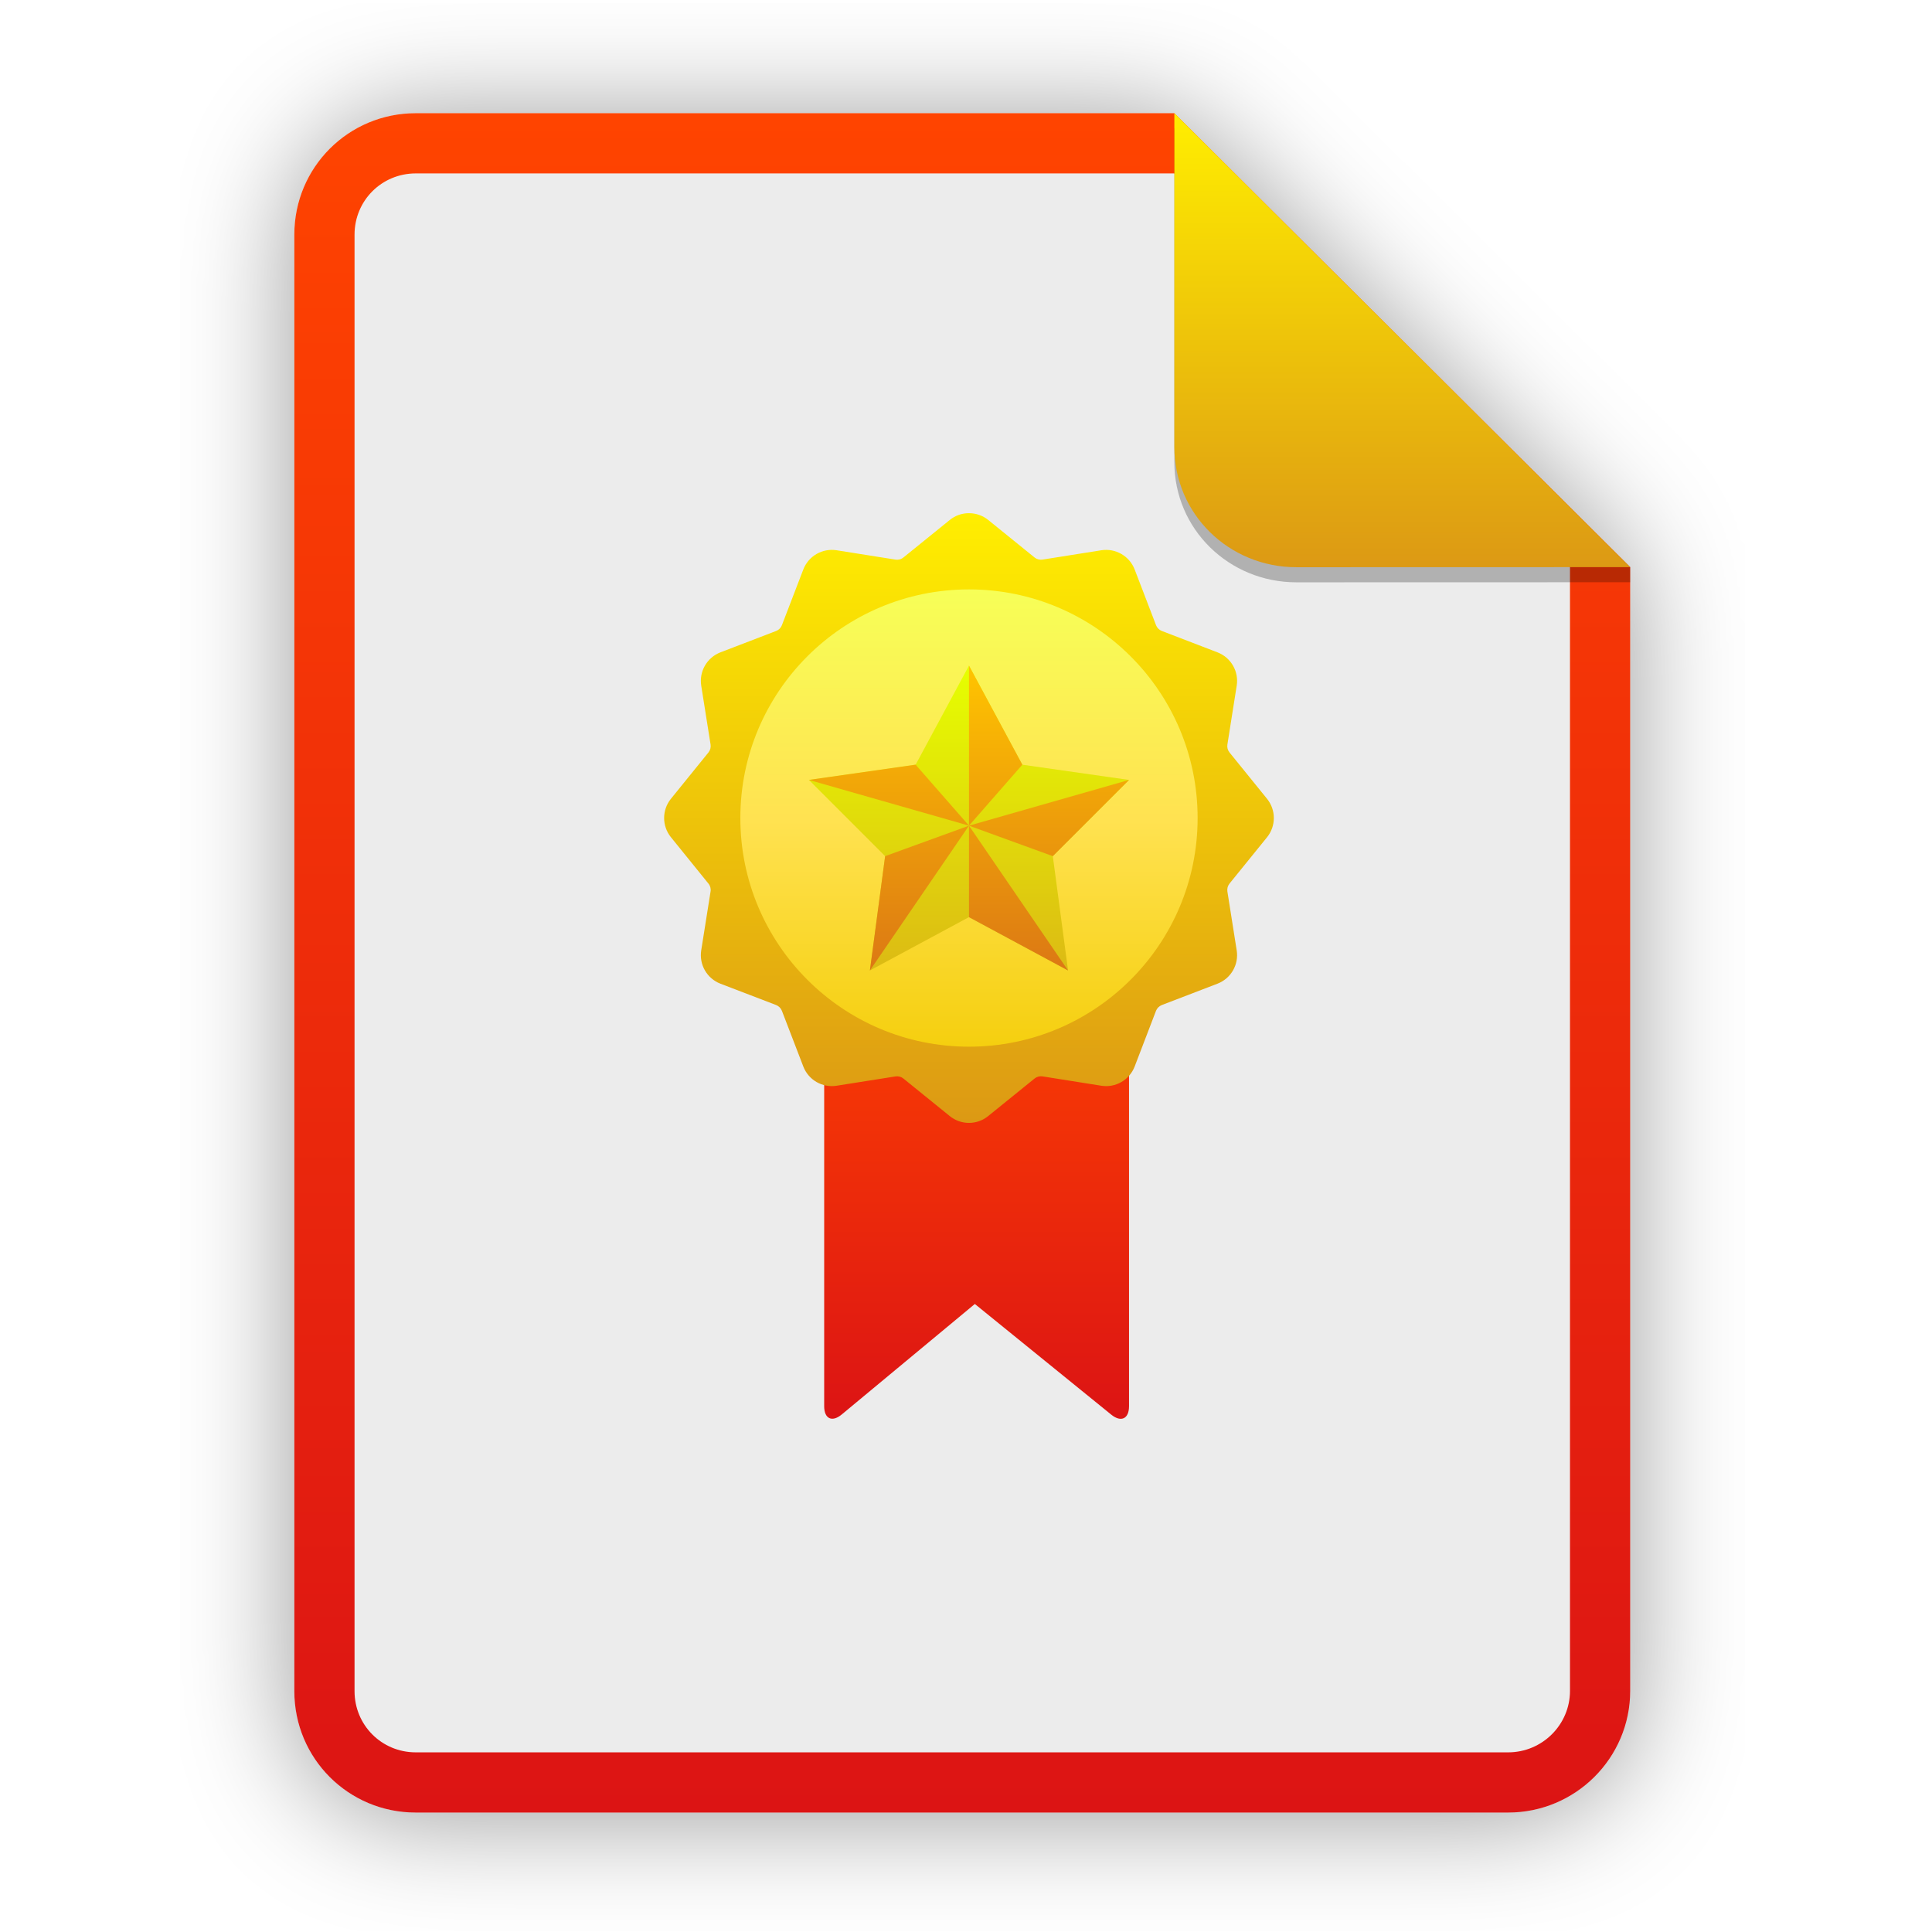
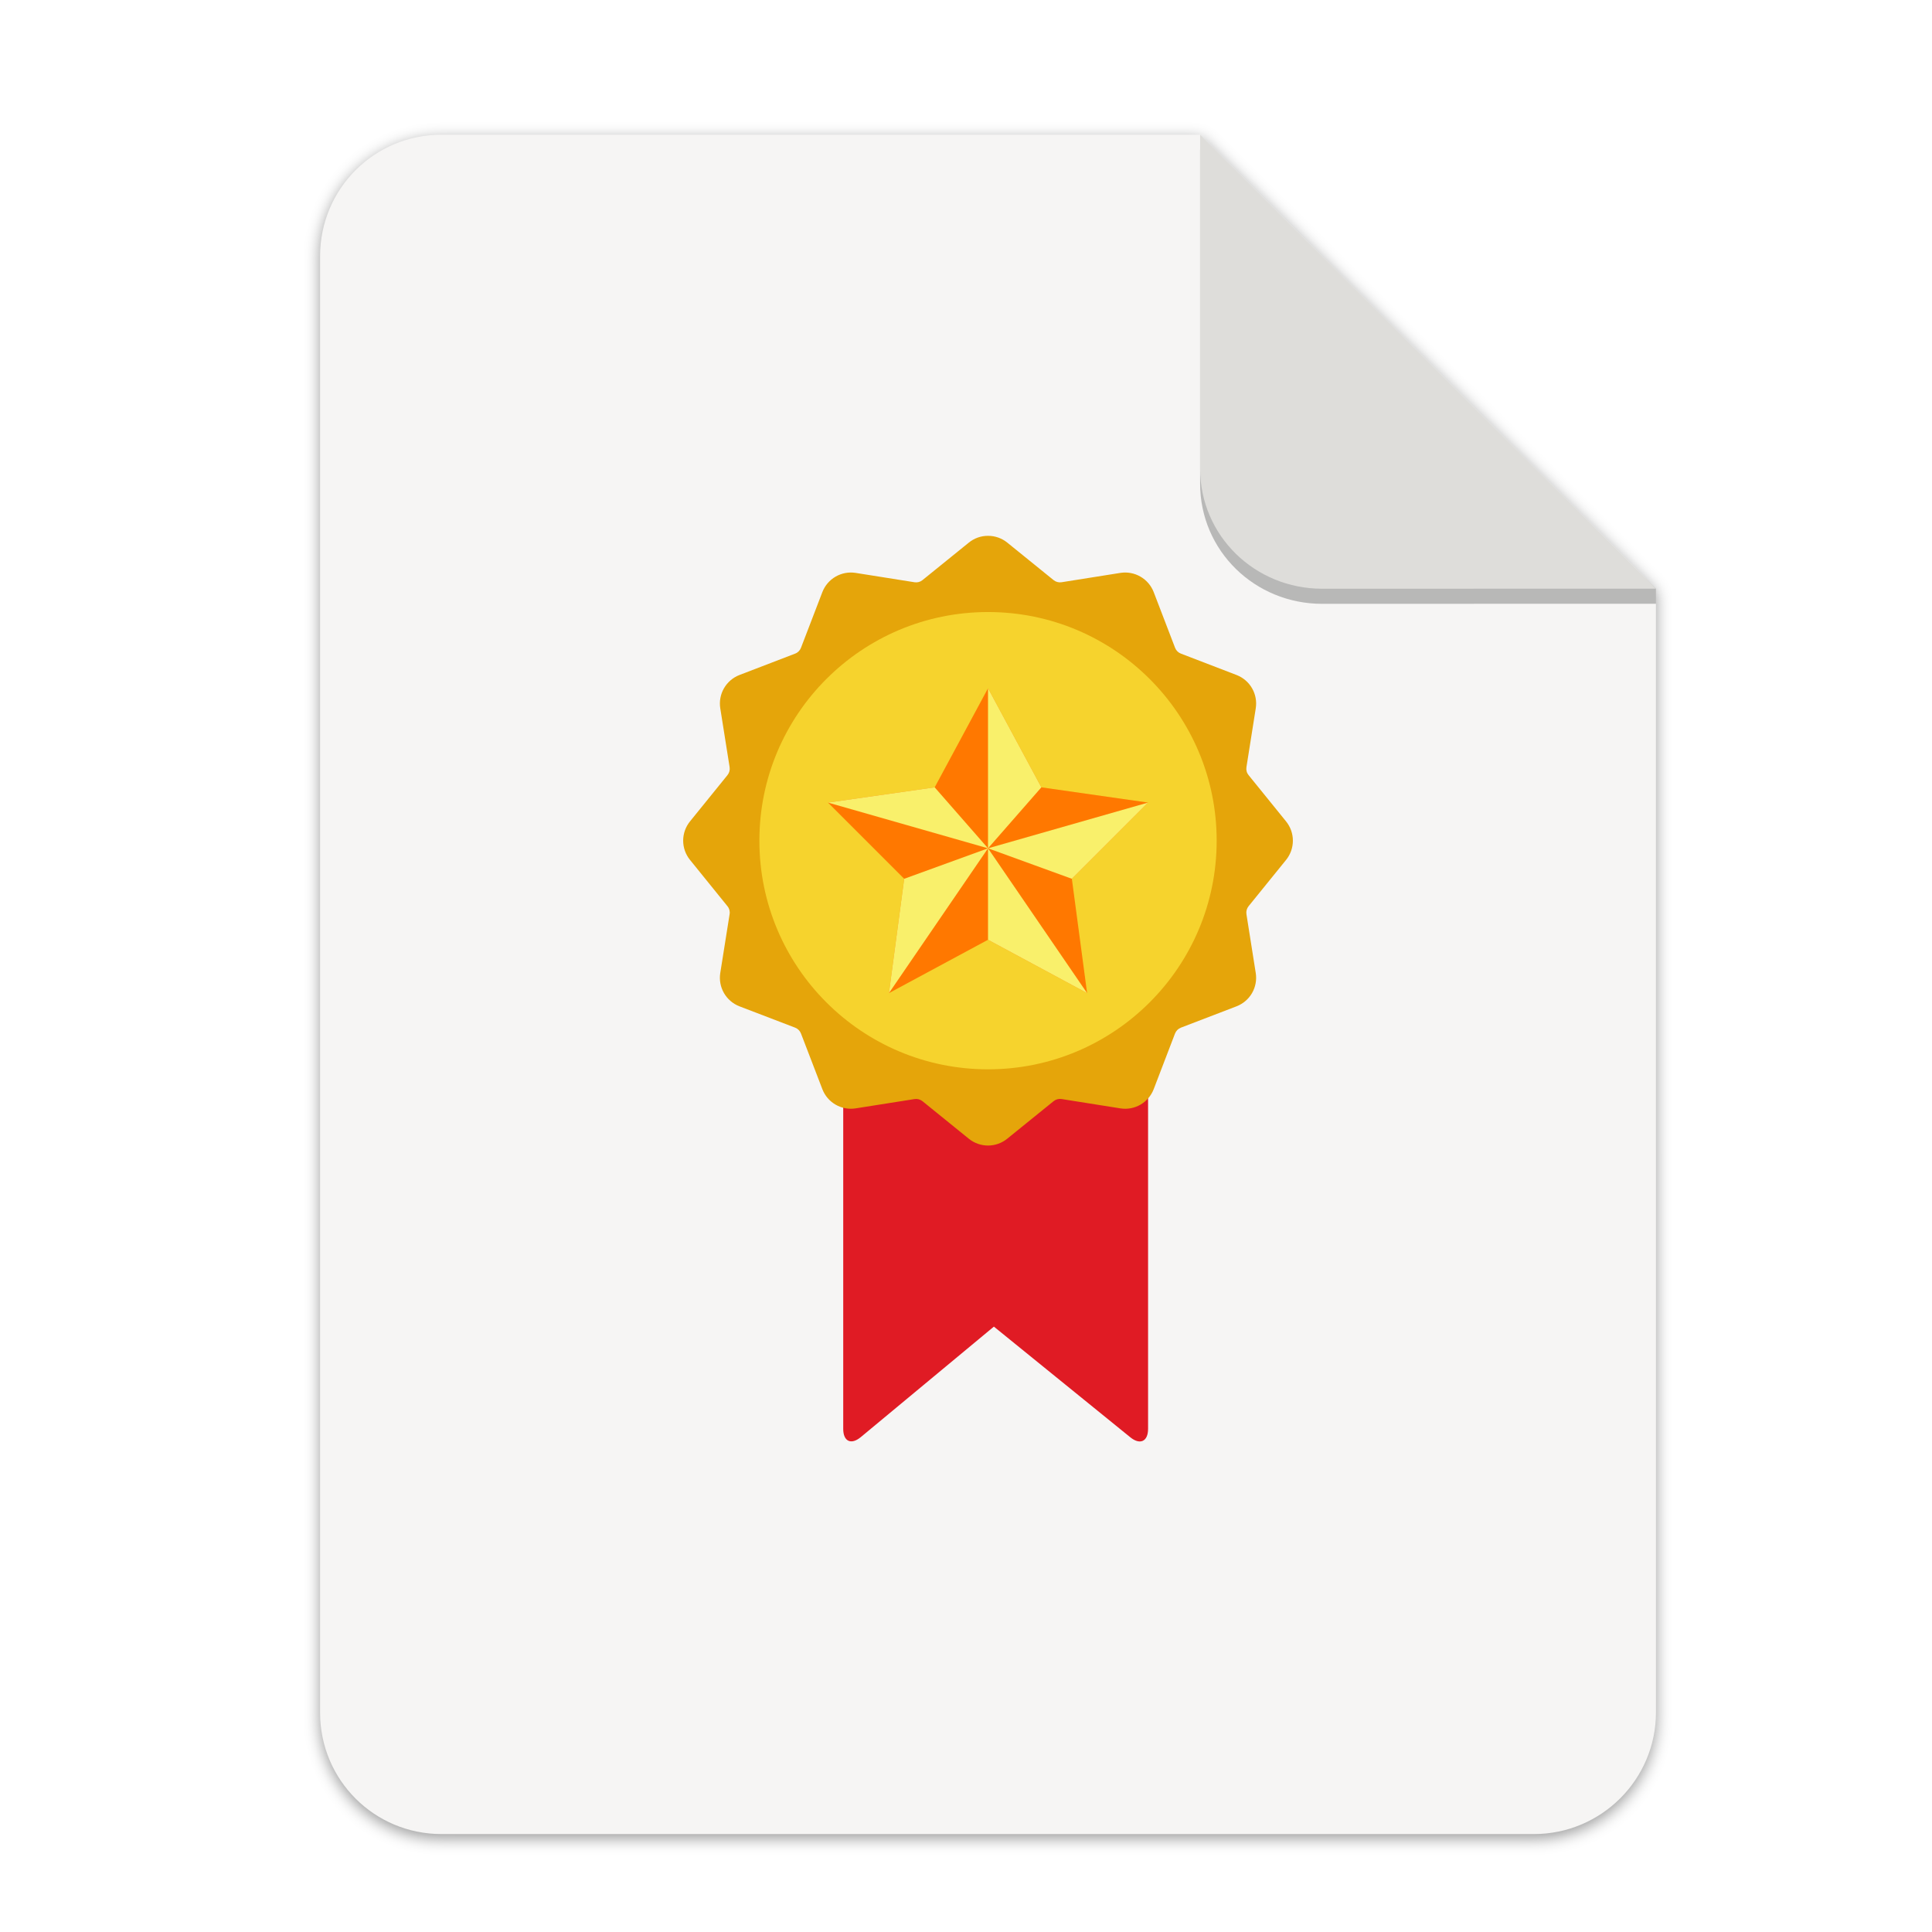
- <svg xmlns="http://www.w3.org/2000/svg" width="256" height="256" viewBox="0 0 256 256" fill="none">
-   <g opacity="0.4" filter="url(#filter0_f)">
-     <path d="M55.084 15.564H155.608L216.009 75.713L216.011 224.609C216.011 233.52 208.749 240.737 199.838 240.737H55.084C46.173 240.737 39 233.564 39 224.654V31.647C39 22.737 46.173 15.564 55.084 15.564H55.084Z" fill="black" />
-   </g>
-   <path d="M55.084 15H155.608L216.009 75.149L216.011 224.045C216.011 232.956 208.749 240.174 199.838 240.174H55.084C46.173 240.174 39 233 39 224.09V31.084C39 22.173 46.173 15 55.084 15H55.084Z" fill="#ECECEC" />
-   <path fill-rule="evenodd" clip-rule="evenodd" d="M155.609 22.979H55.084C50.58 22.979 46.979 26.58 46.979 31.084V224.09C46.979 228.594 50.58 232.195 55.084 232.195H199.838C204.371 232.195 208.032 228.521 208.032 224.046V75.149L155.609 22.979ZM155.608 15H55.084C46.173 15 39 22.173 39 31.084V224.09C39 233 46.173 240.174 55.084 240.174H199.838C208.749 240.174 216.011 232.956 216.011 224.045L216.009 75.149L155.608 15Z" fill="url(#paint0_linear)" />
-   <path d="M109.208 123.716H149.602V186.328C149.602 188 148.548 188.502 147.249 187.449L129.171 172.784L111.538 187.423C110.252 188.491 109.208 188 109.208 186.328V123.716Z" fill="url(#paint1_linear)" />
-   <path d="M128.396 68C127.473 67.994 126.576 68.309 125.859 68.892L119.709 73.868C119.564 73.988 119.395 74.075 119.213 74.123C119.031 74.172 118.841 74.182 118.656 74.151L110.836 72.909C109.925 72.77 108.994 72.945 108.196 73.406C107.398 73.868 106.781 74.587 106.447 75.446L103.609 82.836C103.475 83.192 103.195 83.472 102.839 83.607L95.449 86.444C94.59 86.778 93.871 87.395 93.41 88.193C92.949 88.991 92.773 89.922 92.912 90.833L94.154 98.653C94.212 99.024 94.112 99.408 93.872 99.706L88.893 105.854C88.315 106.573 88 107.467 88 108.39C88 109.312 88.315 110.207 88.893 110.925L93.871 117.078C94.113 117.37 94.216 117.755 94.153 118.131L92.911 125.95C92.772 126.861 92.947 127.793 93.408 128.591C93.87 129.389 94.589 130.006 95.448 130.34L102.839 133.171C103.195 133.312 103.475 133.591 103.61 133.947L106.447 141.33C106.779 142.19 107.396 142.911 108.195 143.372C108.993 143.834 109.925 144.009 110.836 143.868L118.656 142.632C119.027 142.574 119.412 142.673 119.71 142.914L125.856 147.893C126.574 148.473 127.469 148.79 128.392 148.79C129.316 148.79 130.211 148.473 130.929 147.893L137.08 142.915C137.225 142.796 137.395 142.708 137.576 142.658C137.758 142.609 137.948 142.598 138.134 142.626L145.954 143.869C146.865 144.009 147.796 143.834 148.594 143.373C149.393 142.911 150.01 142.192 150.343 141.332L153.175 133.941C153.315 133.588 153.596 133.309 153.951 133.171L161.335 130.338C162.194 130.005 162.914 129.389 163.376 128.591C163.837 127.793 164.013 126.861 163.873 125.95L162.636 118.131C162.577 117.755 162.68 117.373 162.918 117.078L167.897 110.931C168.475 110.212 168.79 109.316 168.79 108.393C168.79 107.469 168.475 106.574 167.897 105.854L162.919 99.708C162.8 99.562 162.713 99.393 162.664 99.211C162.615 99.029 162.606 98.839 162.636 98.653L163.874 90.835C164.014 89.924 163.839 88.992 163.378 88.194C162.917 87.395 162.196 86.778 161.337 86.445L153.953 83.608C153.777 83.541 153.617 83.438 153.484 83.306C153.351 83.173 153.247 83.014 153.18 82.838L150.344 75.446C150.009 74.587 149.392 73.868 148.595 73.407C147.797 72.946 146.866 72.77 145.955 72.908L138.135 74.15C137.95 74.179 137.76 74.169 137.579 74.12C137.397 74.071 137.228 73.985 137.082 73.867L130.934 68.89C130.215 68.311 129.319 67.997 128.396 68.001V68Z" fill="url(#paint2_linear)" />
-   <path d="M128.395 138.691C145.127 138.691 158.691 125.127 158.691 108.395C158.691 91.663 145.127 78.099 128.395 78.099C111.663 78.099 98.099 91.663 98.099 108.395C98.099 125.127 111.663 138.691 128.395 138.691Z" fill="url(#paint3_linear)" />
-   <path d="M128.395 88.197L135.464 101.326L149.602 103.345L139.503 113.444L141.523 128.592L128.395 121.523L115.267 128.592L117.286 113.444L107.188 103.345L121.326 101.326L128.395 88.197Z" fill="url(#paint4_linear)" />
-   <path d="M128.395 109.405L135.464 101.326L128.395 88.197V109.405ZM149.602 103.345L128.395 109.405L139.503 113.444L149.602 103.345ZM141.523 128.592L128.395 109.405V121.523L141.523 128.592ZM117.286 113.444L115.267 128.592L128.395 109.405L117.286 113.444ZM107.188 103.345L128.395 109.405L121.326 101.326L107.188 103.345Z" fill="url(#paint5_linear)" />
-   <path opacity="0.25" d="M155.608 17V61.231C155.608 70.141 162.867 77.16 171.777 77.16L216.009 77.149V75.149L155.608 17Z" fill="black" />
-   <path d="M155.608 15V59.231C155.608 68.141 162.867 75.16 171.777 75.16L216.009 75.149L155.608 15Z" fill="url(#paint6_linear)" />
-   <defs>
-     <filter id="filter0_f" x="23.878" y="0.441" width="207.255" height="255.418" filterUnits="userSpaceOnUse" color-interpolation-filters="sRGB">
-       <feFlood flood-opacity="0" result="BackgroundImageFix" />
-       <feBlend mode="normal" in="SourceGraphic" in2="BackgroundImageFix" result="shape" />
-       <feGaussianBlur stdDeviation="7.561" result="effect1_foregroundBlur" />
+ <svg xmlns="http://www.w3.org/2000/svg" width="256" height="256" version="1.1" viewBox="0 0 67.73 67.73" id="svg37">
+   <defs id="defs17">
+     <linearGradient id="linearGradient4226" x1="529.655" x2="-35.31" y1="401.584" y2="119.093" gradientTransform="matrix(0 -.1198893 .1198859 0 .36278 292.5483)" gradientUnits="userSpaceOnUse">
+       <stop style="stop-color:#f2f2f2" offset="0" id="stop2" />
+       <stop style="stop-color:#f9f9f9" offset="1" id="stop4" />
+     </linearGradient>
+     <linearGradient id="linearGradient4358" x1="88" x2="488" y1="88" y2="488" gradientUnits="userSpaceOnUse">
+       <stop style="stop-color:#000000;stop-opacity:.588" offset="0" id="stop7" />
+       <stop style="stop-color:#000000;stop-opacity:0" offset=".88" id="stop9" />
+       <stop style="stop-color:#000000" offset="1" id="stop11" />
+     </linearGradient>
+     <filter id="filter4346" x="-.01" y="-.01" width="1.026" height="1.022" style="color-interpolation-filters:sRGB">
+       <feGaussianBlur stdDeviation="2.12" id="feGaussianBlur14" />
    </filter>
-     <linearGradient id="paint0_linear" x1="39" y1="15" x2="39" y2="240.174" gradientUnits="userSpaceOnUse">
-       <stop offset="1e-07" stop-color="#FF4400" />
-       <stop offset="1" stop-color="#DC1414" />
+     <filter style="color-interpolation-filters:sRGB" id="filter16020-3" x="-0.014" width="1.027" y="-0.011" height="1.021">
+       <feGaussianBlur stdDeviation="2" id="feGaussianBlur16022-6" />
+     </filter>
+     <linearGradient gradientTransform="matrix(1.989575,0,0,1.989575,0.8533911,-164.9326)" id="paint5_linear" x1="107.188" y1="88.197" x2="107.188" y2="128.592" gradientUnits="userSpaceOnUse">
+       <stop offset="1e-07" stop-color="#FFC400" id="stop58" />
+       <stop offset="1" stop-color="#DC7814" id="stop60" />
    </linearGradient>
-     <linearGradient id="paint1_linear" x1="109.208" y1="123.716" x2="109.208" y2="188" gradientUnits="userSpaceOnUse">
-       <stop offset="1e-07" stop-color="#FF4400" />
-       <stop offset="1" stop-color="#DC1414" />
+     <linearGradient gradientTransform="matrix(1.989575,0,0,1.989575,0.8533911,-164.9326)" id="paint4_linear" x1="107.188" y1="88.197" x2="107.188" y2="128.592" gradientUnits="userSpaceOnUse">
+       <stop offset="1e-07" stop-color="#E6FF00" id="stop53" />
+       <stop offset="1" stop-color="#DCBA14" id="stop55" />
    </linearGradient>
-     <linearGradient id="paint2_linear" x1="88" y1="68" x2="88" y2="148.79" gradientUnits="userSpaceOnUse">
-       <stop offset="1e-07" stop-color="#FFEE00" />
-       <stop offset="1" stop-color="#DC9914" />
+     <linearGradient gradientTransform="matrix(1.989575,0,0,1.989575,0.8533911,-164.9326)" id="paint3_linear" x1="98.099" y1="78.099" x2="98.099" y2="138.691" gradientUnits="userSpaceOnUse">
+       <stop offset="1e-07" stop-color="#F7FF57" id="stop46" />
+       <stop offset="0.5" stop-color="#FFE251" id="stop48" />
+       <stop offset="1" stop-color="#F5CF0F" id="stop50" />
    </linearGradient>
-     <linearGradient id="paint3_linear" x1="98.099" y1="78.099" x2="98.099" y2="138.691" gradientUnits="userSpaceOnUse">
-       <stop offset="1e-07" stop-color="#F7FF57" />
-       <stop offset="0.5" stop-color="#FFE251" />
-       <stop offset="1" stop-color="#F5CF0F" />
+     <linearGradient gradientTransform="matrix(1.989575,0,0,1.989575,0.8533911,-164.9326)" id="paint2_linear" x1="88" y1="68" x2="88" y2="148.79" gradientUnits="userSpaceOnUse">
+       <stop offset="1e-07" stop-color="#FFEE00" id="stop41" />
+       <stop offset="1" stop-color="#DC9914" id="stop43" />
    </linearGradient>
-     <linearGradient id="paint4_linear" x1="107.188" y1="88.197" x2="107.188" y2="128.592" gradientUnits="userSpaceOnUse">
-       <stop offset="1e-07" stop-color="#E6FF00" />
-       <stop offset="1" stop-color="#DCBA14" />
-     </linearGradient>
-     <linearGradient id="paint5_linear" x1="107.188" y1="88.197" x2="107.188" y2="128.592" gradientUnits="userSpaceOnUse">
-       <stop offset="1e-07" stop-color="#FFC400" />
-       <stop offset="1" stop-color="#DC7814" />
-     </linearGradient>
-     <linearGradient id="paint6_linear" x1="155.608" y1="15" x2="155.608" y2="75.16" gradientUnits="userSpaceOnUse">
-       <stop offset="1e-07" stop-color="#FFEE00" />
-       <stop offset="1" stop-color="#DC9914" />
+     <linearGradient gradientTransform="matrix(1.989575,0,0,1.989575,0.8533911,-164.9326)" id="paint1_linear" x1="109.208" y1="123.716" x2="109.208" y2="188" gradientUnits="userSpaceOnUse">
+       <stop offset="1e-07" stop-color="#FF4400" id="stop36" />
+       <stop offset="1" stop-color="#DC1414" id="stop38" />
    </linearGradient>
  </defs>
+   <g transform="matrix(0.1329783,0,0,0.1329783,0.6058244,28.61488)" style="display:inline;stroke-width:0.25;enable-background:new" id="g17498">
+     <g transform="translate(0,-3.4178172e-6)" style="display:inline;stroke-width:0.25;enable-background:new" id="g17498-7">
+       <path style="display:inline;opacity:0.4;fill:#000000;fill-opacity:1;stroke:none;stroke-width:0.5;stroke-linejoin:round;stroke-miterlimit:4;stroke-dasharray:none;stroke-opacity:1;filter:url(#filter16020-3);enable-background:new" clip-path="none" d="m 111.828,-178.55 h 200 L 432,-58.879 432.005,237.361 c 3.1e-4,17.728 -14.449,32.088 -32.177,32.088 h -288 c -17.728,0 -32,-14.272 -32,-32 v -384 c 0,-17.728 14.272,-32 32,-32 z" id="path6869-5" />
+       <path id="rect2069-3" d="m 111.828,-179.672 h 200 L 432,-60 l 0.005,296.24 c 3.1e-4,17.728 -14.449,32.088 -32.177,32.088 h -288 c -17.728,0 -32,-14.272 -32,-32 v -384 c 0,-17.728 14.272,-32 32,-32 z" clip-path="none" style="display:inline;opacity:1;fill:#f6f5f4;fill-opacity:1;stroke:none;stroke-width:0.5;stroke-linejoin:round;stroke-miterlimit:4;stroke-dasharray:none;stroke-opacity:1;enable-background:new" />
+       <path style="display:inline;opacity:0.25;vector-effect:none;fill:#000000;fill-opacity:1;stroke:none;stroke-width:0.5;stroke-linecap:butt;stroke-linejoin:round;stroke-miterlimit:4;stroke-dasharray:none;stroke-dashoffset:0;stroke-opacity:1;enable-background:new" d="m 311.828,-175.692 v 88 c 0,17.728 14.442,31.694 32.17,31.694 L 432,-56.021 V -60 Z" id="path836" />
+       <path id="rect26812-5" d="m 311.828,-179.672 v 88 c 0,17.728 14.442,31.694 32.17,31.694 L 432,-60 Z" style="display:inline;opacity:1;vector-effect:none;fill:#deddda;fill-opacity:1;stroke:none;stroke-width:0.5;stroke-linecap:butt;stroke-linejoin:round;stroke-miterlimit:4;stroke-dasharray:none;stroke-dashoffset:0;stroke-opacity:1;enable-background:new" />
+     </g>
+     <g id="g883" transform="translate(-0.3881944,-44.28293)">
+       <path id="path10" d="m 218.131,81.21 h 80.367 V 205.781 c 0,3.327 -2.097,4.325 -4.681,2.23 l -35.968,-29.177 -35.082,29.125 c -2.559,2.125 -4.636,1.148 -4.636,-2.179 z" style="fill:#e01b24;stroke-width:0.497;fill-opacity:1" />
+       <path id="path12" d="m 256.307,-29.641 c -1.836,-0.012 -3.621,0.615 -5.048,1.774 l -12.236,9.901 c -0.288,0.237 -0.625,0.41 -0.987,0.507 -0.362,0.097 -0.74,0.116 -1.108,0.055 l -15.558,-2.471 c -1.812,-0.277 -3.665,0.072 -5.252,0.99 -1.588,0.918 -2.815,2.349 -3.48,4.058 l -5.646,14.703 c -0.267,0.707 -0.824,1.266 -1.532,1.533 l -14.703,5.646 c -1.709,0.665 -3.14,1.892 -4.057,3.479 -0.918,1.587 -1.267,3.44 -0.99,5.252 l 2.471,15.557 c 0.114,0.74 -0.084,1.503 -0.563,2.096 l -9.905,12.232 c -1.15,1.431 -1.777,3.209 -1.777,5.046 0,1.834 0.627,3.615 1.777,5.044 l 9.903,12.242 c 0.482,0.581 0.687,1.347 0.563,2.095 l -2.471,15.556 c -0.277,1.813 0.072,3.667 0.989,5.254 0.918,1.588 2.349,2.815 4.058,3.48 l 14.705,5.632 c 0.708,0.281 1.265,0.836 1.534,1.544 l 5.644,14.689 c 0.661,1.711 1.888,3.146 3.478,4.063 1.588,0.919 3.442,1.267 5.254,0.987 l 15.558,-2.459 c 0.738,-0.115 1.504,0.082 2.097,0.561 l 12.228,9.906 c 1.429,1.154 3.209,1.785 5.046,1.785 1.838,0 3.619,-0.631 5.048,-1.785 l 12.238,-9.904 c 0.288,-0.237 0.627,-0.412 0.987,-0.511 0.362,-0.098 0.74,-0.119 1.11,-0.064 l 15.558,2.473 c 1.812,0.279 3.665,-0.07 5.252,-0.987 1.59,-0.919 2.817,-2.35 3.48,-4.061 l 5.634,-14.705 c 0.279,-0.702 0.838,-1.257 1.544,-1.532 l 14.691,-5.636 c 1.709,-0.663 3.142,-1.888 4.061,-3.476 0.917,-1.588 1.267,-3.442 0.989,-5.254 l -2.461,-15.556 c -0.117,-0.748 0.087,-1.508 0.561,-2.095 l 9.906,-12.23 c 1.15,-1.431 1.777,-3.213 1.777,-5.05 0,-1.838 -0.627,-3.619 -1.777,-5.052 l -9.904,-12.228 c -0.237,-0.289 -0.41,-0.626 -0.507,-0.988 -0.098,-0.362 -0.115,-0.74 -0.056,-1.11 l 2.463,-15.555 c 0.279,-1.813 -0.07,-3.667 -0.987,-5.255 -0.917,-1.588 -2.352,-2.816 -4.061,-3.479 l -14.691,-5.646 c -0.35,-0.132 -0.668,-0.337 -0.933,-0.601 -0.265,-0.264 -0.472,-0.581 -0.605,-0.931 L 299.974,-14.828 c -0.667,-1.708 -1.894,-3.139 -3.48,-4.056 -1.588,-0.918 -3.44,-1.268 -5.252,-0.993 l -15.558,2.471 c -0.368,0.057 -0.746,0.037 -1.106,-0.06 -0.362,-0.097 -0.698,-0.268 -0.989,-0.503 l -12.232,-9.903 c -1.431,-1.152 -3.213,-1.776 -5.05,-1.768 z" style="fill:#e5a50a;stroke-width:0.497;fill-opacity:1" />
+       <path id="path14" d="m 256.305,111.003 c 33.29,0 60.276,-26.987 60.276,-60.276 0,-33.29 -26.987,-60.277 -60.276,-60.277 -33.29,0 -60.276,26.987 -60.276,60.277 0,33.29 26.987,60.276 60.276,60.276 z" style="fill:#f6d32d;stroke-width:0.497;fill-opacity:1" />
+       <path id="path16" d="m 256.305,10.543 14.064,26.12 28.129,4.017 -20.093,20.093 4.019,30.138 -26.119,-14.064 -26.119,14.064 4.017,-30.138 -20.091,-20.093 28.129,-4.017 z" style="fill:#ff7800;stroke-width:0.497;fill-opacity:1" />
+       <path id="path18" d="m 256.305,52.737 14.064,-16.074 -14.064,-26.12 z m 42.193,-12.057 -42.193,12.057 22.1,8.036 z M 282.424,90.911 256.305,52.737 v 24.11 z m -48.221,-30.138 -4.017,30.138 26.119,-38.174 z m -20.091,-20.093 42.193,12.057 -14.064,-16.074 z" style="fill:#f9f06b;fill-opacity:1;stroke-width:0.497" />
+     </g>
+   </g>
</svg>
